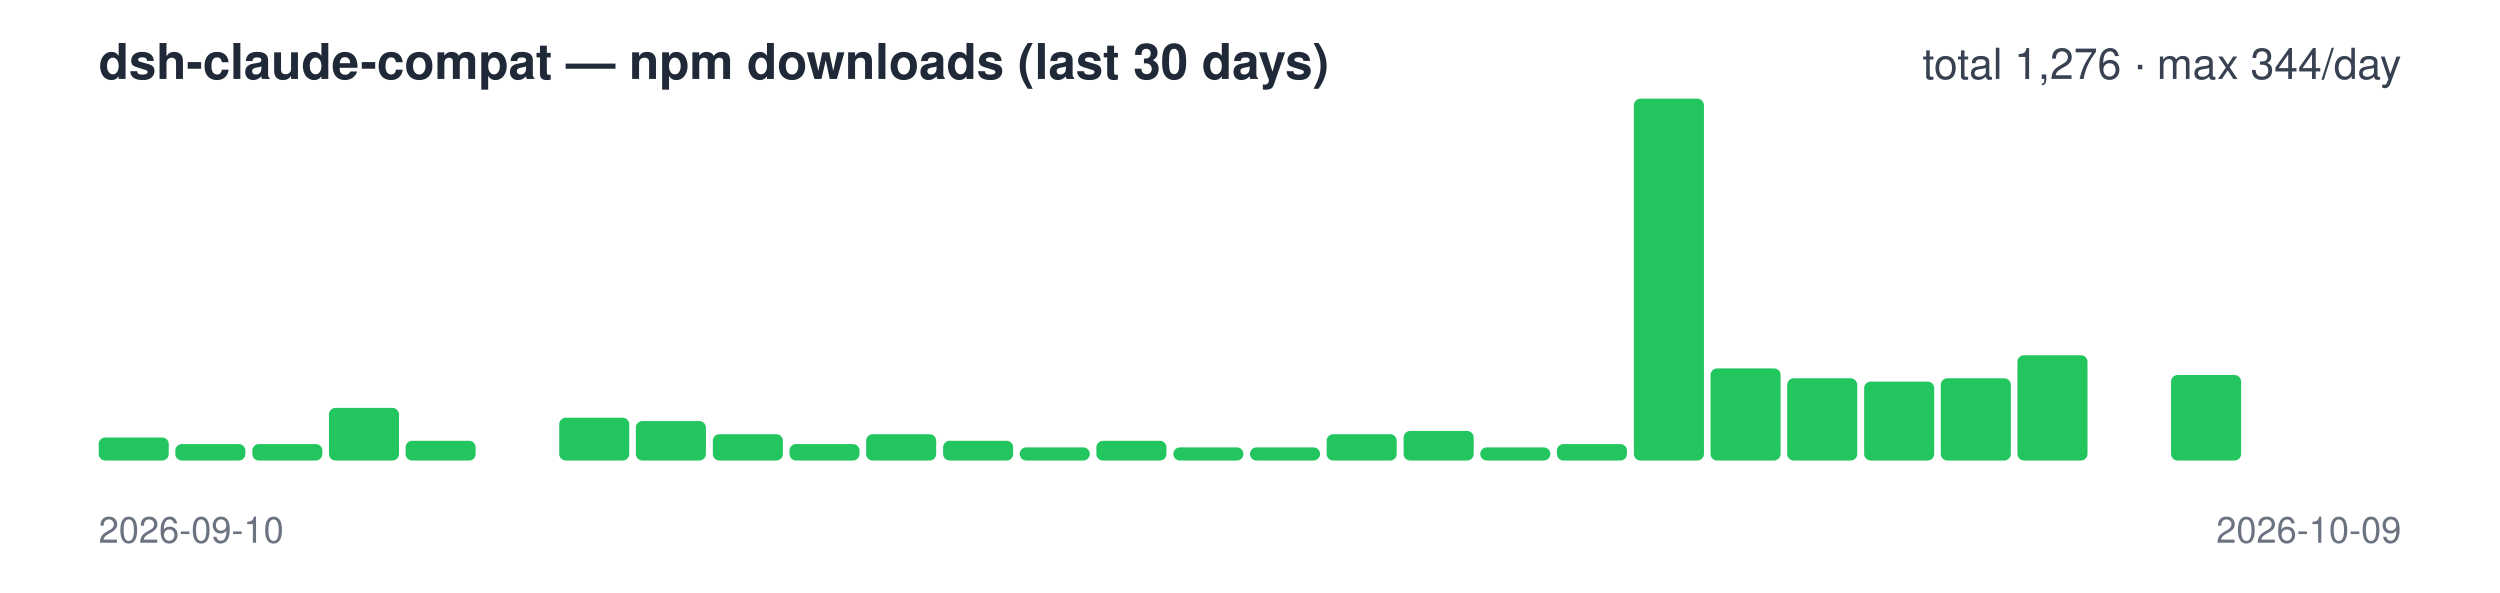
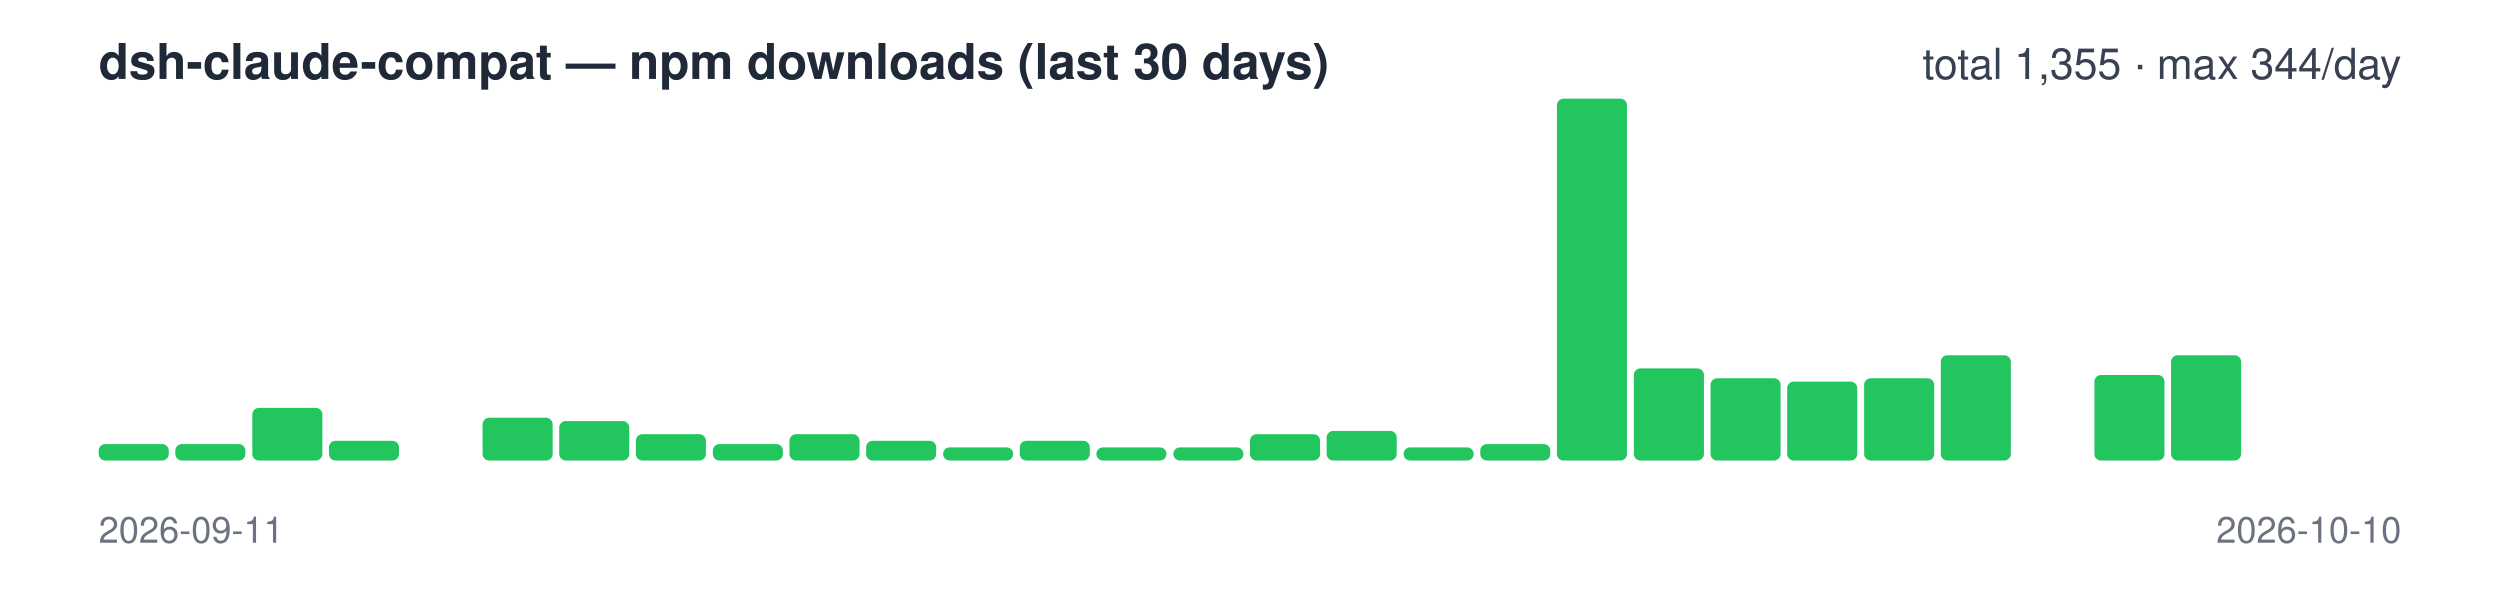
<svg xmlns="http://www.w3.org/2000/svg" width="760" height="180" viewBox="0 0 760 180" font-family="-apple-system,Segoe UI,Helvetica,Arial,sans-serif">
  <text x="30" y="24" font-size="15" font-weight="600" fill="#1f2937">dsh-claude-compat — npm downloads (last 30 days)</text>
-   <text x="730" y="24" font-size="13" text-anchor="end" fill="#374151">total 1,276 · max 344/day</text>
-   <rect x="30.0" y="133" width="21.3" height="7" rx="2" fill="#22c55e" />
+   <text x="730" y="24" font-size="13" text-anchor="end" fill="#374151">total 1,355 · max 344/day</text>
+   <rect x="30.0" y="135" width="21.3" height="5" rx="2" fill="#22c55e" />
  <rect x="53.3" y="135" width="21.3" height="5" rx="2" fill="#22c55e" />
-   <rect x="76.7" y="135" width="21.3" height="5" rx="2" fill="#22c55e" />
-   <rect x="100.0" y="124" width="21.3" height="16" rx="2" fill="#22c55e" />
-   <rect x="123.3" y="134" width="21.3" height="6" rx="2" fill="#22c55e" />
-   <rect x="146.7" y="140" width="21.3" height="0" rx="2" fill="#22c55e" />
-   <rect x="170.0" y="127" width="21.3" height="13" rx="2" fill="#22c55e" />
-   <rect x="193.3" y="128" width="21.3" height="12" rx="2" fill="#22c55e" />
-   <rect x="216.7" y="132" width="21.3" height="8" rx="2" fill="#22c55e" />
-   <rect x="240.0" y="135" width="21.3" height="5" rx="2" fill="#22c55e" />
-   <rect x="263.3" y="132" width="21.3" height="8" rx="2" fill="#22c55e" />
-   <rect x="286.7" y="134" width="21.3" height="6" rx="2" fill="#22c55e" />
-   <rect x="310.0" y="136" width="21.3" height="4" rx="2" fill="#22c55e" />
-   <rect x="333.3" y="134" width="21.3" height="6" rx="2" fill="#22c55e" />
+   <rect x="76.7" y="124" width="21.3" height="16" rx="2" fill="#22c55e" />
+   <rect x="100.0" y="134" width="21.3" height="6" rx="2" fill="#22c55e" />
+   <rect x="123.3" y="140" width="21.3" height="0" rx="2" fill="#22c55e" />
+   <rect x="146.7" y="127" width="21.3" height="13" rx="2" fill="#22c55e" />
+   <rect x="170.0" y="128" width="21.3" height="12" rx="2" fill="#22c55e" />
+   <rect x="193.3" y="132" width="21.3" height="8" rx="2" fill="#22c55e" />
+   <rect x="216.7" y="135" width="21.3" height="5" rx="2" fill="#22c55e" />
+   <rect x="240.0" y="132" width="21.3" height="8" rx="2" fill="#22c55e" />
+   <rect x="263.3" y="134" width="21.3" height="6" rx="2" fill="#22c55e" />
+   <rect x="286.7" y="136" width="21.3" height="4" rx="2" fill="#22c55e" />
+   <rect x="310.0" y="134" width="21.3" height="6" rx="2" fill="#22c55e" />
+   <rect x="333.3" y="136" width="21.3" height="4" rx="2" fill="#22c55e" />
  <rect x="356.7" y="136" width="21.3" height="4" rx="2" fill="#22c55e" />
-   <rect x="380.0" y="136" width="21.3" height="4" rx="2" fill="#22c55e" />
-   <rect x="403.3" y="132" width="21.3" height="8" rx="2" fill="#22c55e" />
-   <rect x="426.7" y="131" width="21.3" height="9" rx="2" fill="#22c55e" />
-   <rect x="450.0" y="136" width="21.3" height="4" rx="2" fill="#22c55e" />
-   <rect x="473.3" y="135" width="21.3" height="5" rx="2" fill="#22c55e" />
-   <rect x="496.7" y="30" width="21.3" height="110" rx="2" fill="#22c55e" />
-   <rect x="520.0" y="112" width="21.3" height="28" rx="2" fill="#22c55e" />
-   <rect x="543.3" y="115" width="21.3" height="25" rx="2" fill="#22c55e" />
-   <rect x="566.7" y="116" width="21.3" height="24" rx="2" fill="#22c55e" />
-   <rect x="590.0" y="115" width="21.3" height="25" rx="2" fill="#22c55e" />
-   <rect x="613.3" y="108" width="21.3" height="32" rx="2" fill="#22c55e" />
-   <rect x="636.7" y="140" width="21.3" height="0" rx="2" fill="#22c55e" />
-   <rect x="660.0" y="114" width="21.3" height="26" rx="2" fill="#22c55e" />
+   <rect x="380.0" y="132" width="21.3" height="8" rx="2" fill="#22c55e" />
+   <rect x="403.3" y="131" width="21.3" height="9" rx="2" fill="#22c55e" />
+   <rect x="426.7" y="136" width="21.3" height="4" rx="2" fill="#22c55e" />
+   <rect x="450.0" y="135" width="21.3" height="5" rx="2" fill="#22c55e" />
+   <rect x="473.3" y="30" width="21.3" height="110" rx="2" fill="#22c55e" />
+   <rect x="496.7" y="112" width="21.3" height="28" rx="2" fill="#22c55e" />
+   <rect x="520.0" y="115" width="21.3" height="25" rx="2" fill="#22c55e" />
+   <rect x="543.3" y="116" width="21.3" height="24" rx="2" fill="#22c55e" />
+   <rect x="566.7" y="115" width="21.3" height="25" rx="2" fill="#22c55e" />
+   <rect x="590.0" y="108" width="21.3" height="32" rx="2" fill="#22c55e" />
+   <rect x="613.3" y="140" width="21.3" height="0" rx="2" fill="#22c55e" />
+   <rect x="636.7" y="114" width="21.3" height="26" rx="2" fill="#22c55e" />
+   <rect x="660.0" y="108" width="21.3" height="32" rx="2" fill="#22c55e" />
  <rect x="683.3" y="140" width="21.3" height="0" rx="2" fill="#22c55e" />
  <rect x="706.7" y="140" width="21.3" height="0" rx="2" fill="#22c55e" />
-   <text x="30" y="165" font-size="11" fill="#6b7280">2026-09-10</text>
-   <text x="730" y="165" font-size="11" text-anchor="end" fill="#6b7280">2026-10-09</text>
+   <text x="30" y="165" font-size="11" fill="#6b7280">2026-09-11</text>
+   <text x="730" y="165" font-size="11" text-anchor="end" fill="#6b7280">2026-10-10</text>
</svg>
